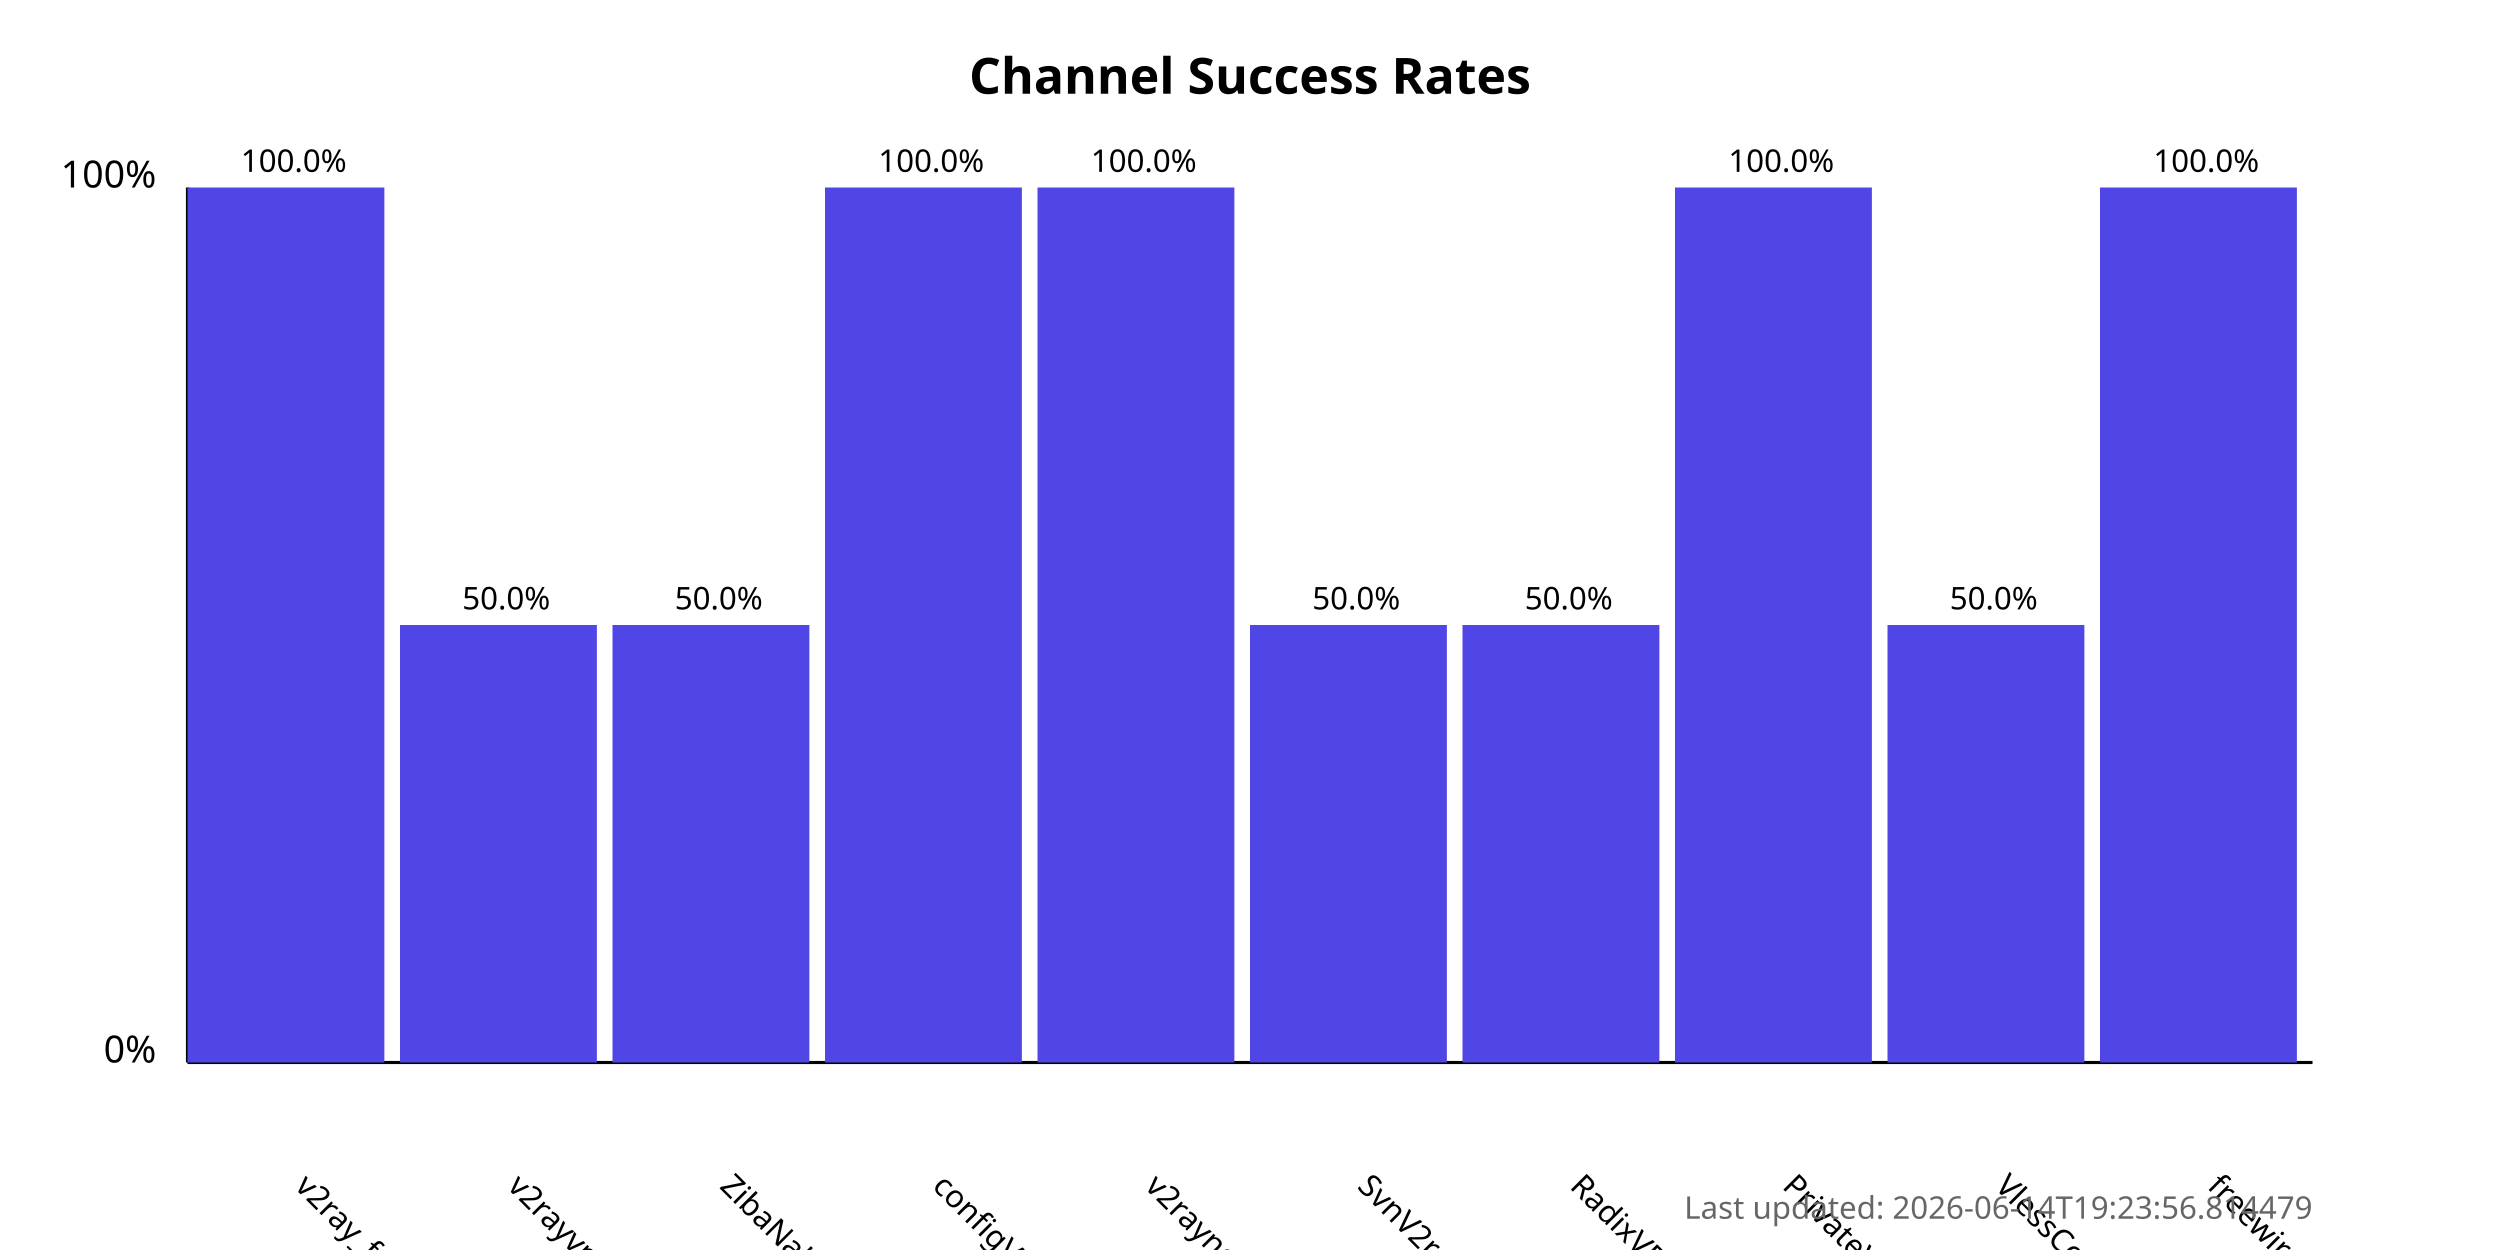
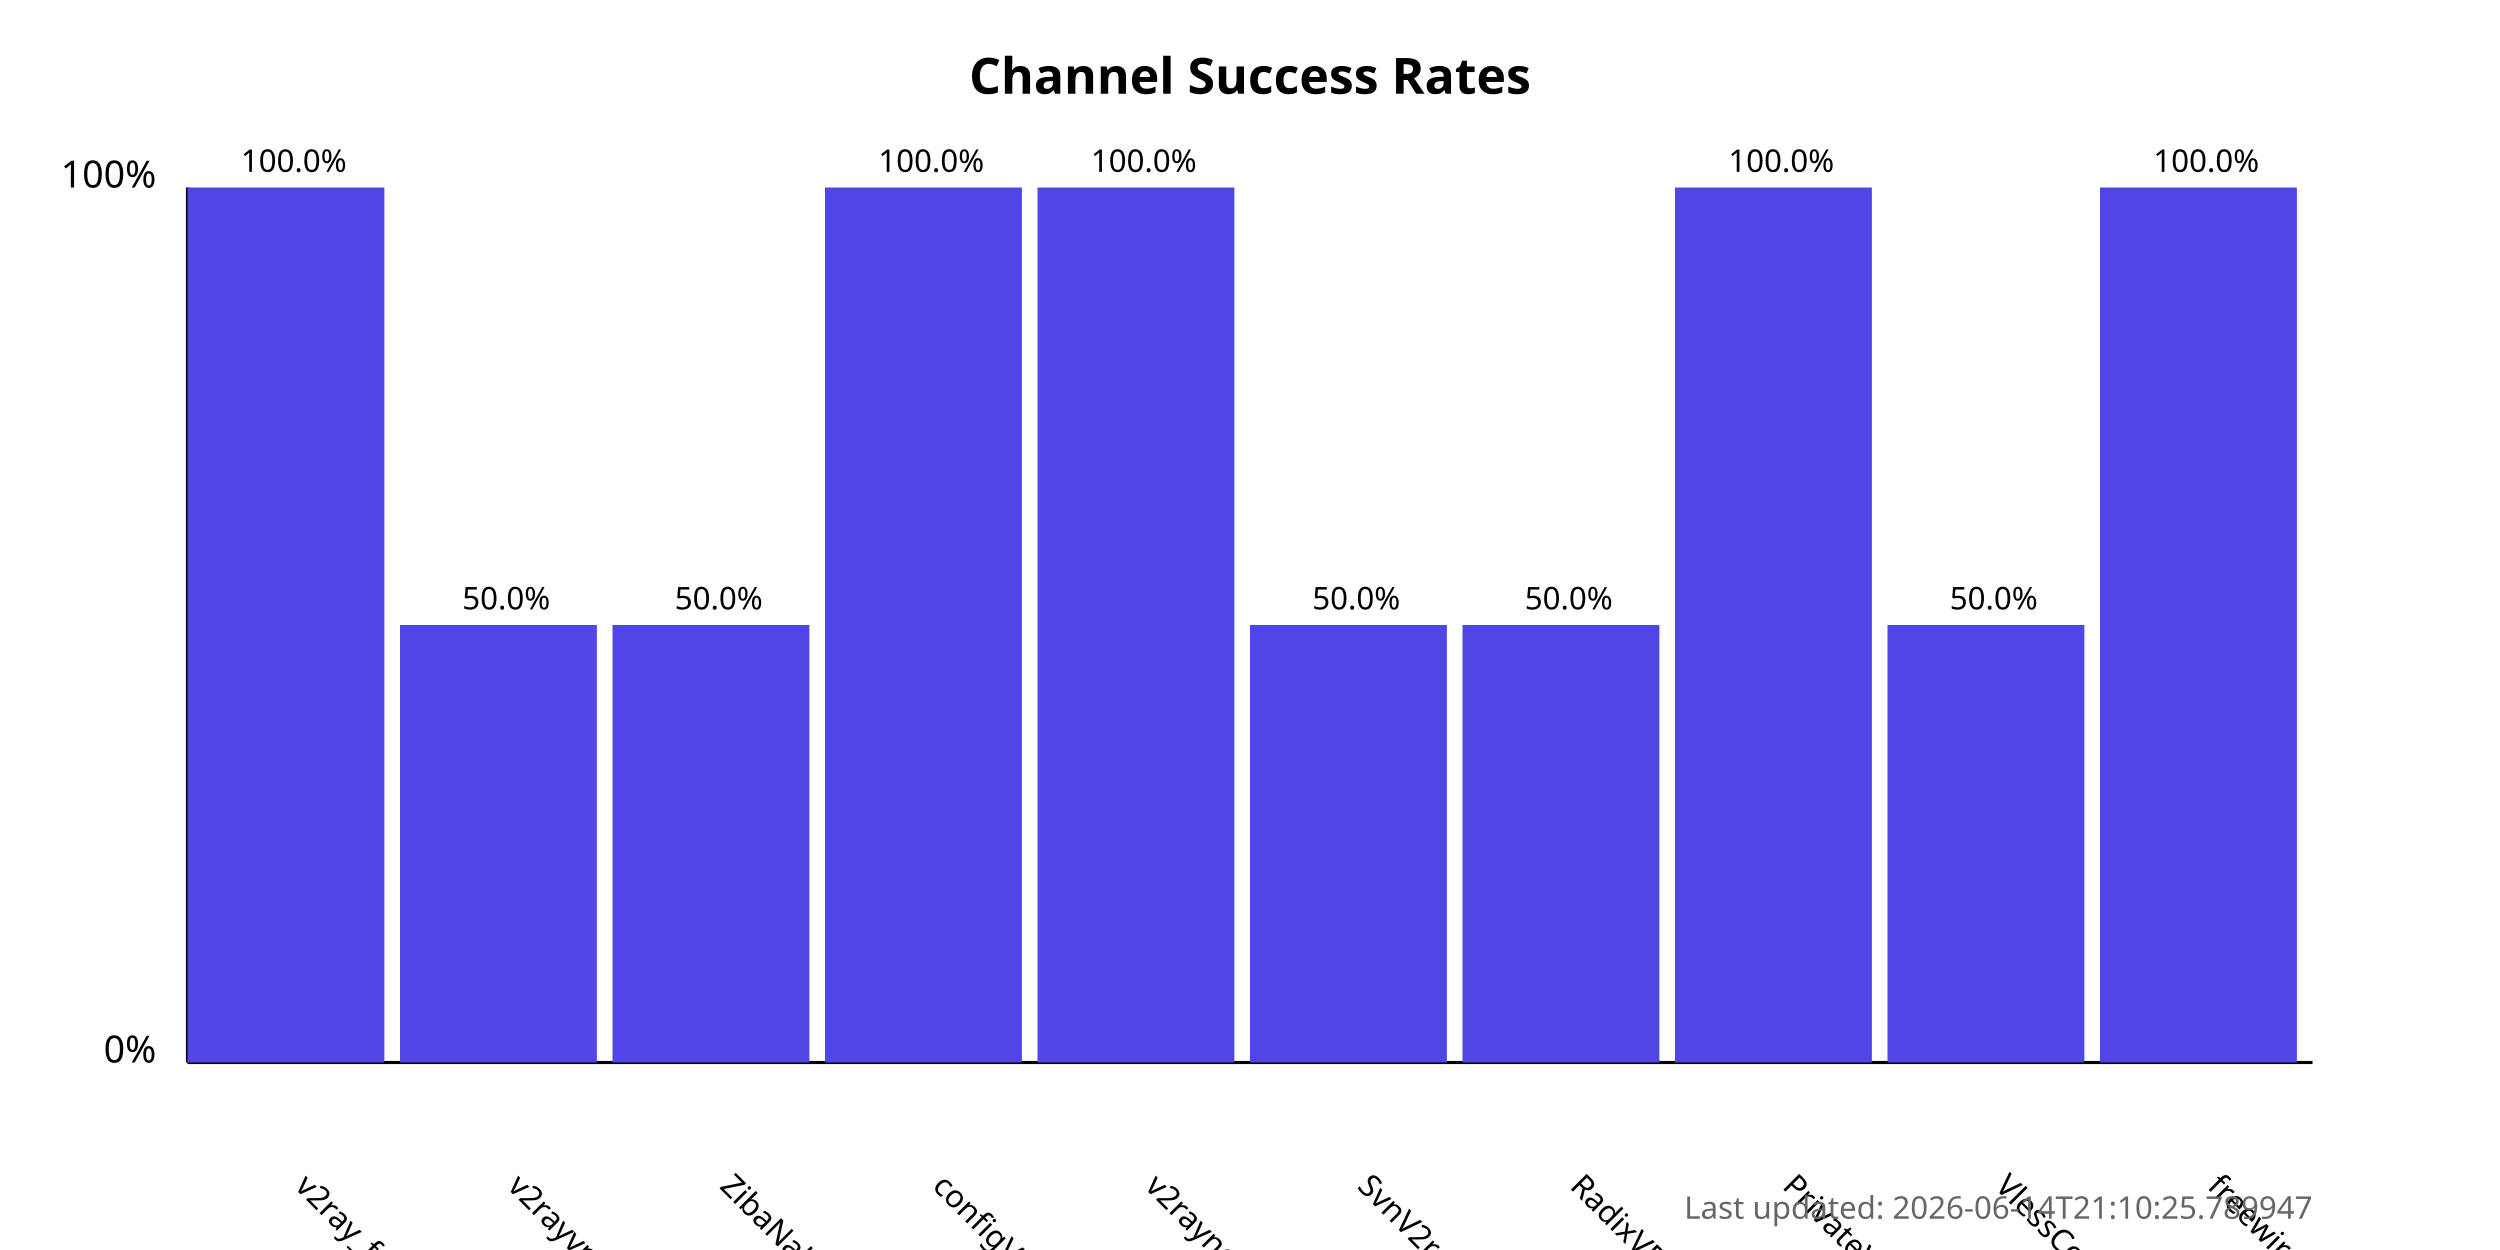
<svg xmlns="http://www.w3.org/2000/svg" width="800" height="400">
  <style>
            .chart-title { font: bold 16px sans-serif; }
            .axis-label { font: 12px sans-serif; }
            .tick-label { font: 10px sans-serif; }
            .bar { fill: #4f46e5; }
            .bar:hover { fill: #6366f1; }
            .timestamp { font: 10px sans-serif; fill: #666; }
        </style>
  <text x="400.0" y="30" text-anchor="middle" class="chart-title">
            Channel Success Rates
        </text>
  <line x1="60" y1="340" x2="60" y2="60" stroke="black" stroke-width="1" />
  <line x1="60" y1="340" x2="740" y2="340" stroke="black" stroke-width="1" />
  <text x="50" y="340" text-anchor="end" class="axis-label">0%</text>
  <text x="50" y="60" text-anchor="end" class="axis-label">100%</text>
  <g>
    <rect x="60" y="60.0" width="63.0" height="280.0" class="bar" />
    <text x="94.0" y="380" transform="rotate(45, 94.0, 380)" text-anchor="start" class="tick-label">
                v2ray_free_conf
            </text>
    <text x="94.0" y="55.0" text-anchor="middle" class="tick-label">
                100.0%
            </text>
  </g>
  <g>
    <rect x="128.0" y="200.0" width="63.0" height="140.0" class="bar" />
    <text x="162.0" y="380" transform="rotate(45, 162.0, 380)" text-anchor="start" class="tick-label">
                v2rayvpno
            </text>
    <text x="162.0" y="195.0" text-anchor="middle" class="tick-label">
                50.0%
            </text>
  </g>
  <g>
    <rect x="196.0" y="200.0" width="63.0" height="140.0" class="bar" />
    <text x="230.0" y="380" transform="rotate(45, 230.0, 380)" text-anchor="start" class="tick-label">
                ZibaNabz
            </text>
    <text x="230.0" y="195.0" text-anchor="middle" class="tick-label">
                50.0%
            </text>
  </g>
  <g>
    <rect x="264.0" y="60.0" width="63.0" height="280.0" class="bar" />
    <text x="298.0" y="380" transform="rotate(45, 298.0, 380)" text-anchor="start" class="tick-label">
                configV2rayForFree
            </text>
    <text x="298.0" y="55.0" text-anchor="middle" class="tick-label">
                100.0%
            </text>
  </g>
  <g>
    <rect x="332.0" y="60.0" width="63.0" height="280.0" class="bar" />
    <text x="366.0" y="380" transform="rotate(45, 366.0, 380)" text-anchor="start" class="tick-label">
                v2rayngvpn
            </text>
    <text x="366.0" y="55.0" text-anchor="middle" class="tick-label">
                100.0%
            </text>
  </g>
  <g>
    <rect x="400.0" y="200.0" width="63.0" height="140.0" class="bar" />
    <text x="434.0" y="380" transform="rotate(45, 434.0, 380)" text-anchor="start" class="tick-label">
                SvnV2ray
            </text>
    <text x="434.0" y="195.0" text-anchor="middle" class="tick-label">
                50.0%
            </text>
  </g>
  <g>
    <rect x="468.0" y="200.0" width="63.0" height="140.0" class="bar" />
    <text x="502.0" y="380" transform="rotate(45, 502.0, 380)" text-anchor="start" class="tick-label">
                RadixVPN
            </text>
    <text x="502.0" y="195.0" text-anchor="middle" class="tick-label">
                50.0%
            </text>
  </g>
  <g>
    <rect x="536.0" y="60.0" width="63.0" height="280.0" class="bar" />
    <text x="570.0" y="380" transform="rotate(45, 570.0, 380)" text-anchor="start" class="tick-label">
                PrivateVPNs
            </text>
    <text x="570.0" y="55.0" text-anchor="middle" class="tick-label">
                100.0%
            </text>
  </g>
  <g>
    <rect x="604.0" y="200.0" width="63.0" height="140.0" class="bar" />
    <text x="638.0" y="380" transform="rotate(45, 638.0, 380)" text-anchor="start" class="tick-label">
                VlessConfig
            </text>
    <text x="638.0" y="195.0" text-anchor="middle" class="tick-label">
                50.0%
            </text>
  </g>
  <g>
    <rect x="672.0" y="60.0" width="63.0" height="280.0" class="bar" />
    <text x="706.0" y="380" transform="rotate(45, 706.0, 380)" text-anchor="start" class="tick-label">
                freewireguard
            </text>
    <text x="706.0" y="55.0" text-anchor="middle" class="tick-label">
                100.0%
            </text>
  </g>
  <text x="740" y="390" text-anchor="end" class="timestamp">
-             Last updated: 2026-06-14T19:23:56.814479
+             Last updated: 2026-06-14T21:10:25.789947
        </text>
</svg>
